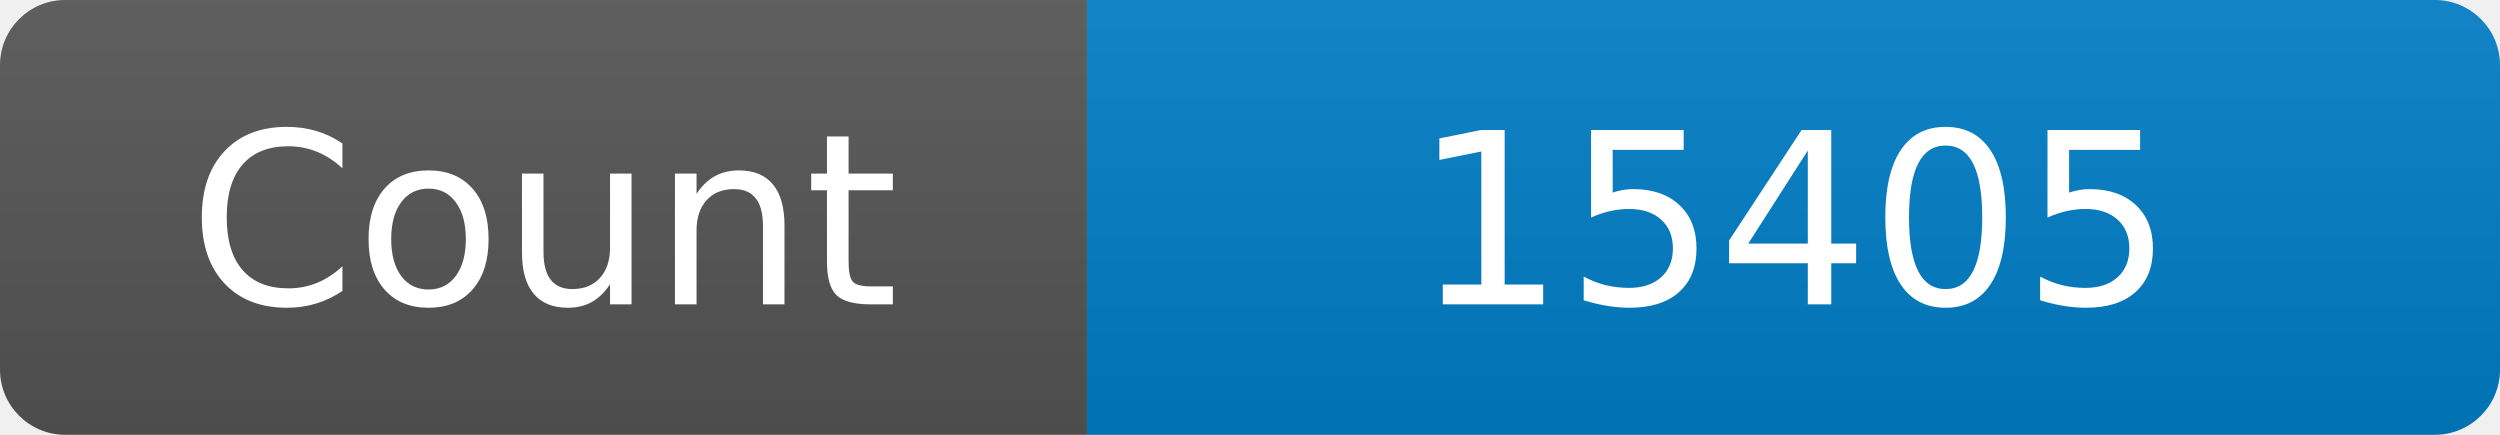
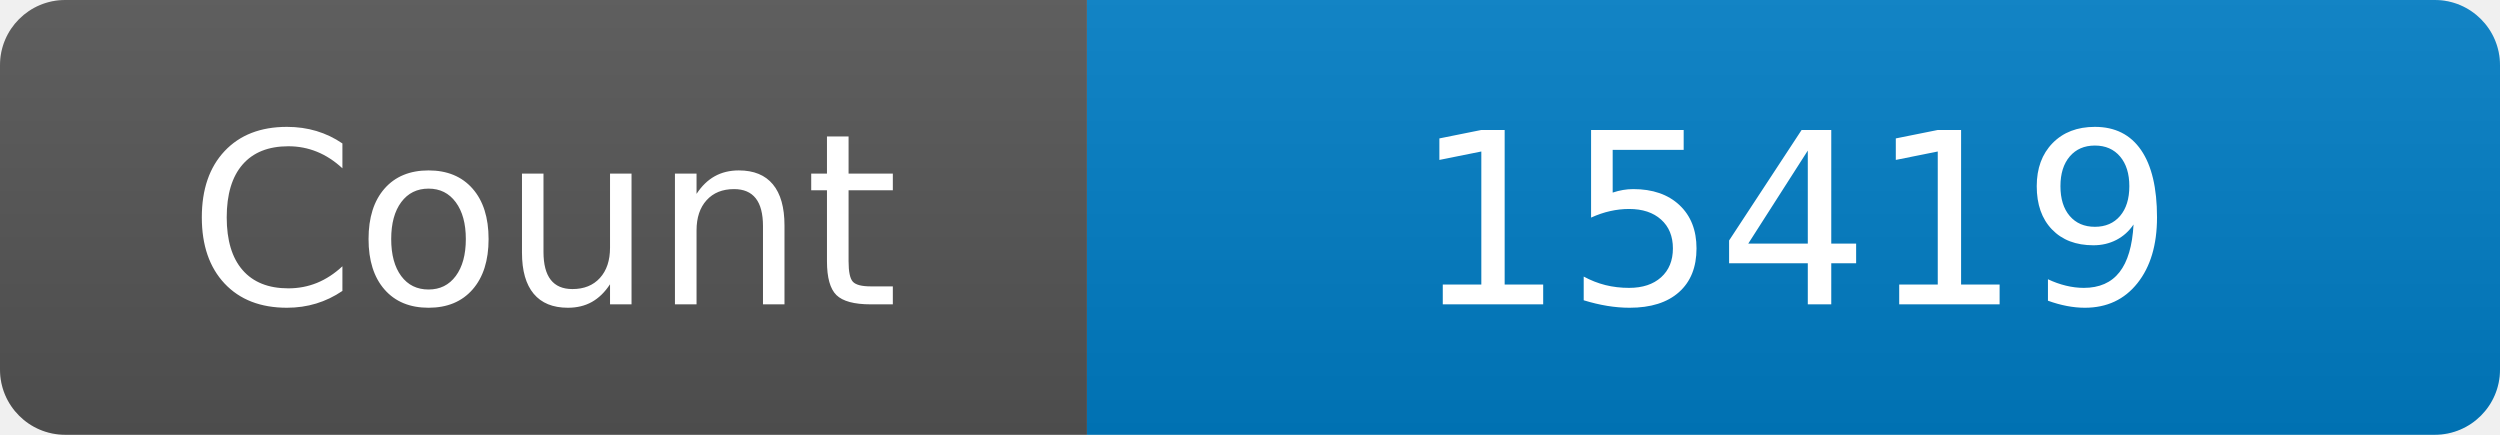
<svg xmlns="http://www.w3.org/2000/svg" width="115" height="20" role="img" aria-label="Maintained?: yes">
  <linearGradient id="s" x2="0" y2="100%">
    <stop offset="0" stop-color="#bbb" stop-opacity=".1" />
    <stop offset="1" stop-opacity=".1" />
  </linearGradient>
  <clipPath id="r">
    <rect width="115" height="20" rx="3" fill="#fff" />
  </clipPath>
  <g clip-path="url(#r)">
    <rect width="50" height="20" fill="#555" />
    <rect x="50" width="160" height="20" fill="#007ec6" />
    <rect width="115" height="20" fill="url(#s)" />
  </g>
  <g fill="#fff" text-anchor="middle" font-family="Verdana,Geneva,DejaVu Sans,sans-serif" font-size="110">
    <text x="250" y="140" transform="scale(.1)" fill="#fff">Count</text>
-     <text x="825" y="140" transform="scale(.1)" fill="#fff">15405</text>
+     <text x="825" y="140" transform="scale(.1)" fill="#fff">15419</text>
  </g>
</svg>
